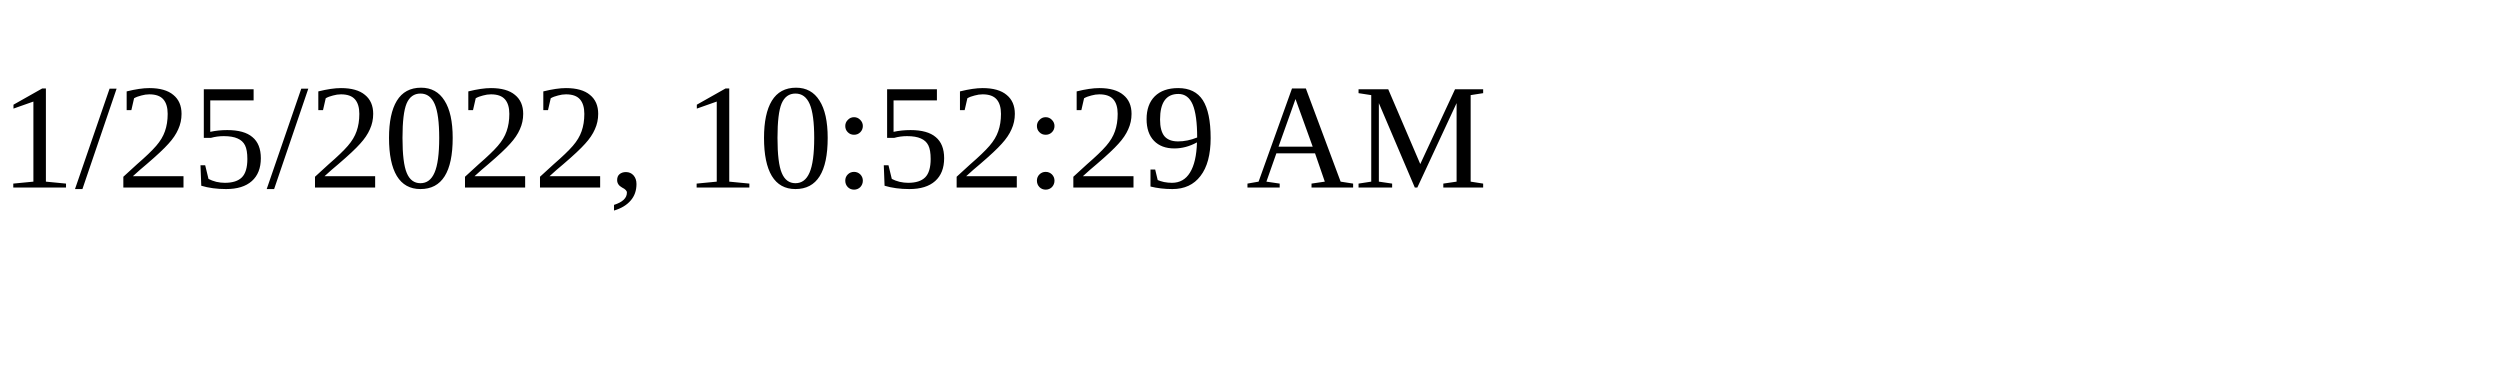
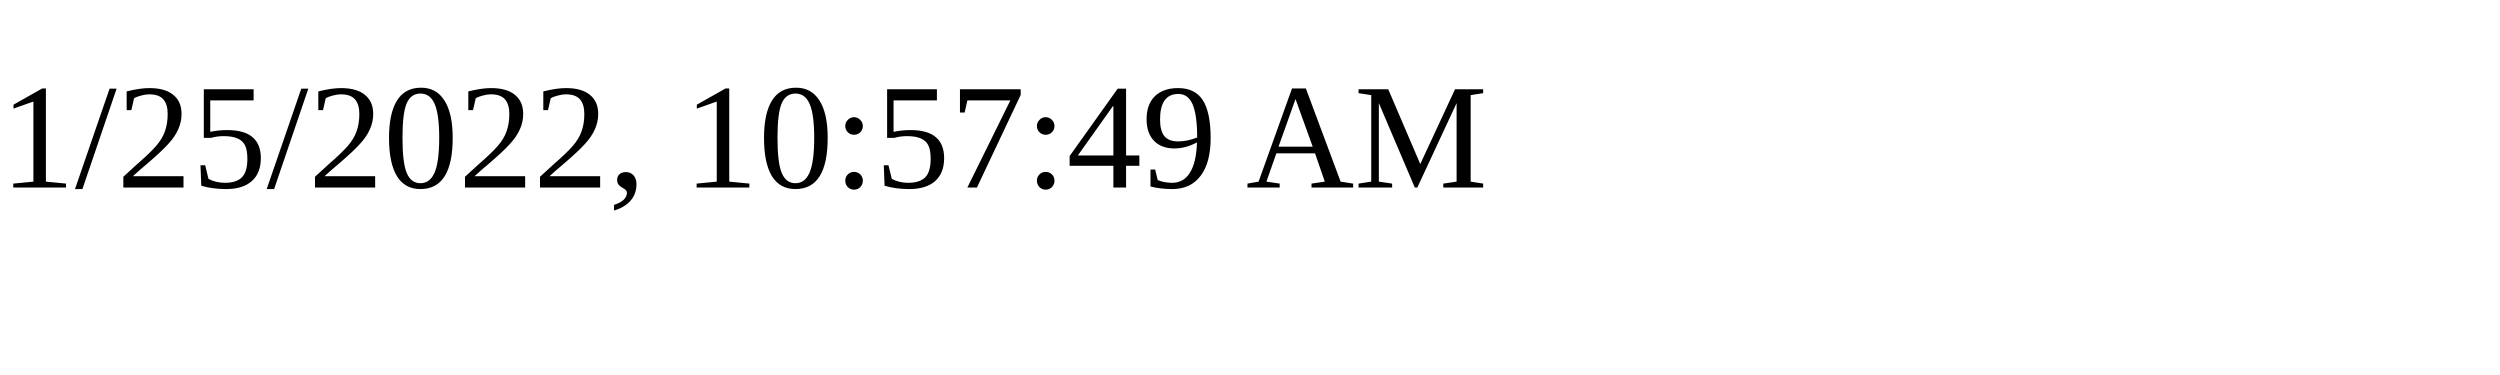
<svg xmlns="http://www.w3.org/2000/svg" height="30" width="200">
-   <text x="0" y="15">1/25/2022, 10:52:29 AM</text>
+   <text x="0" y="15">1/25/2022, 10:57:49 AM</text>
</svg>
